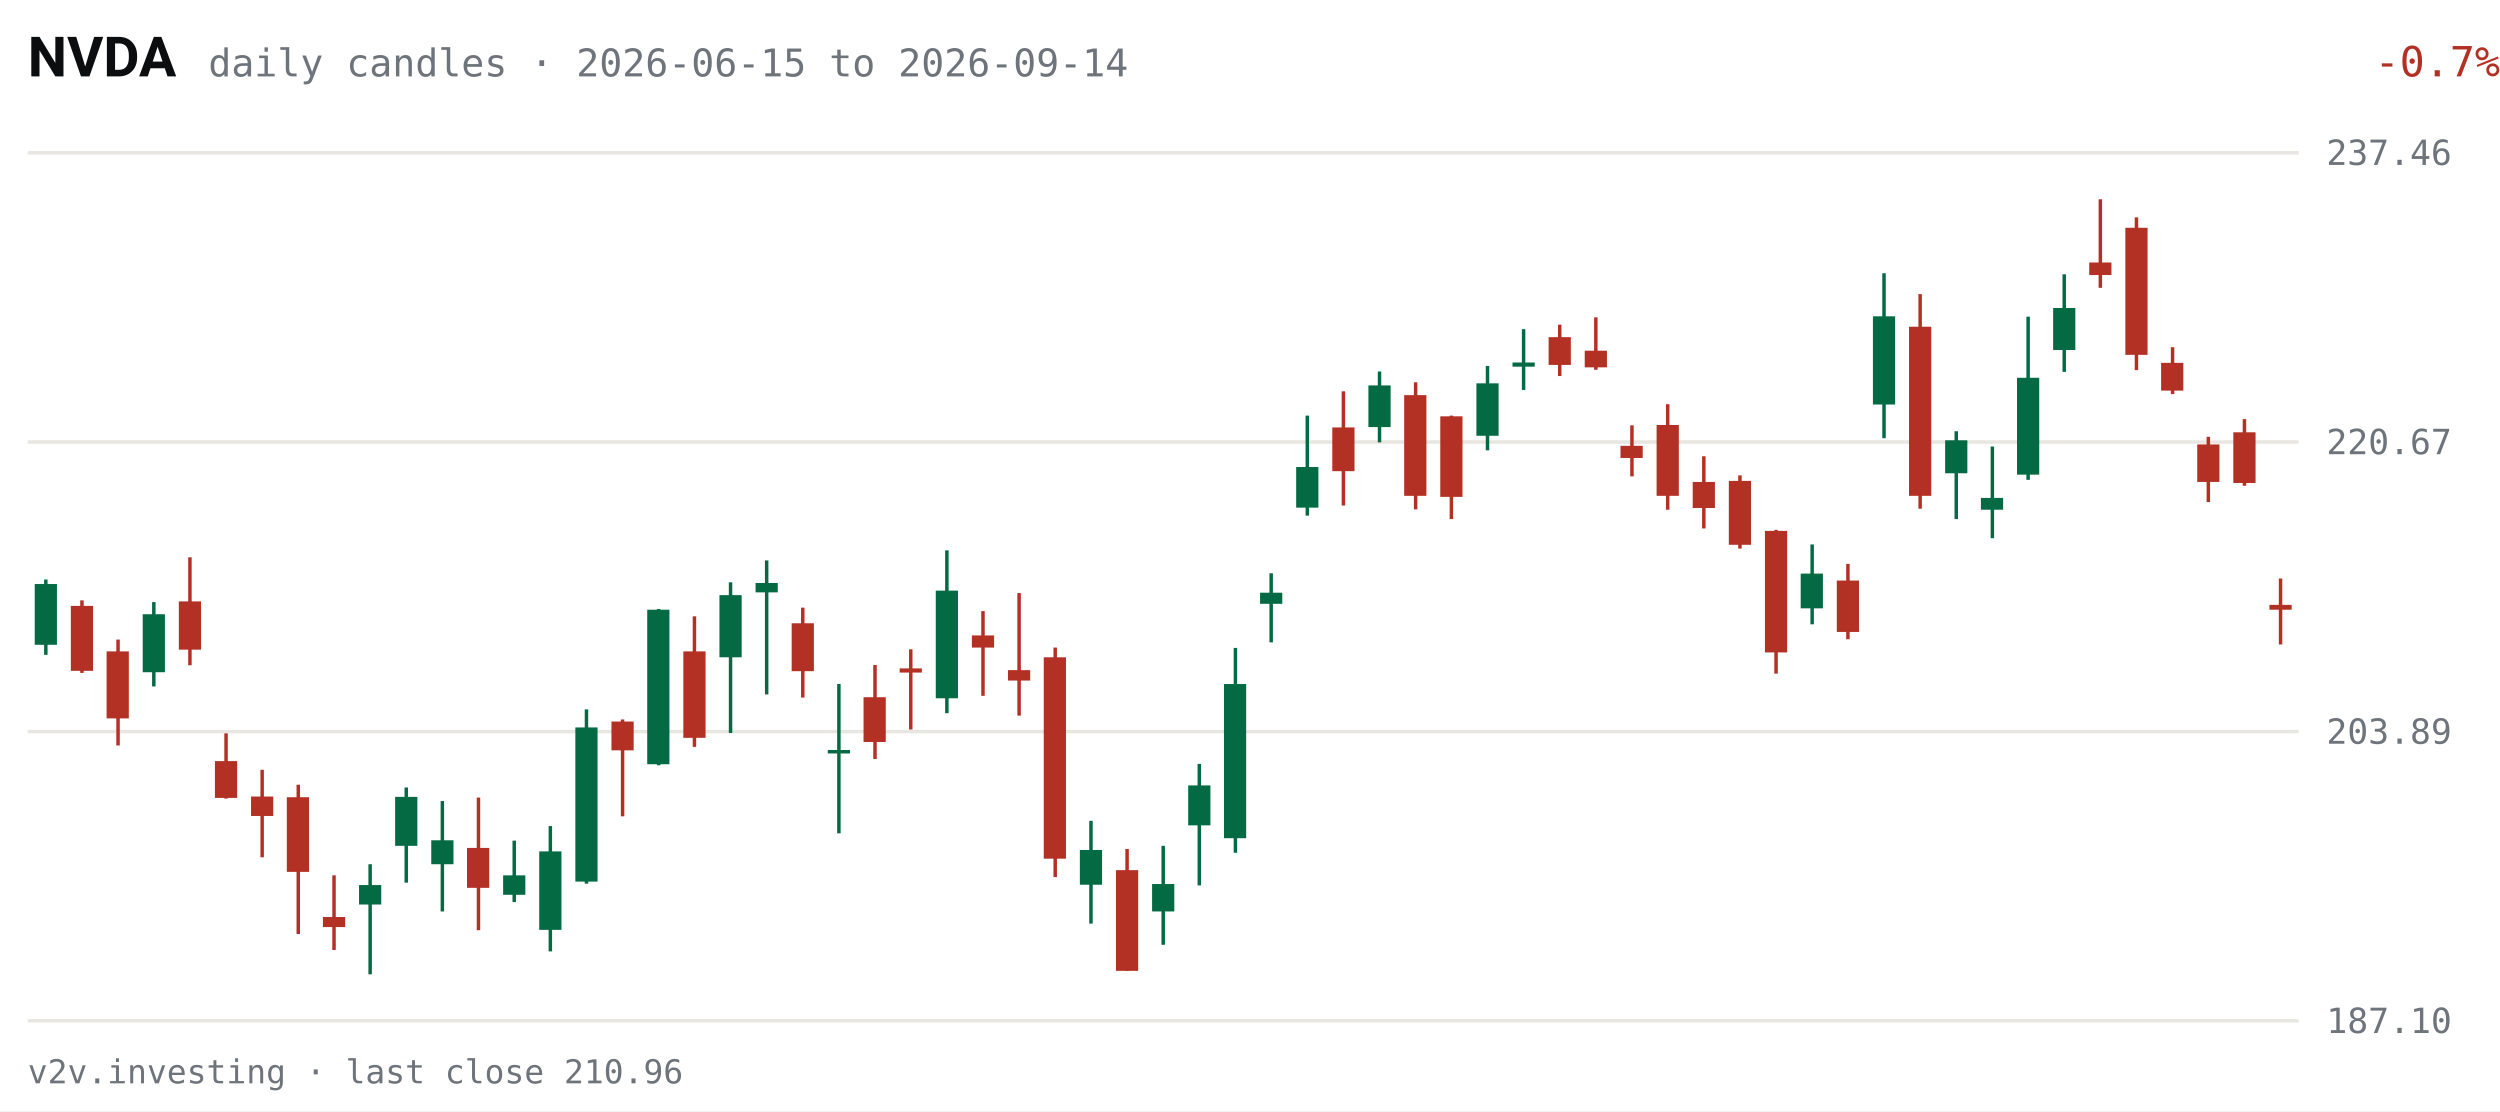
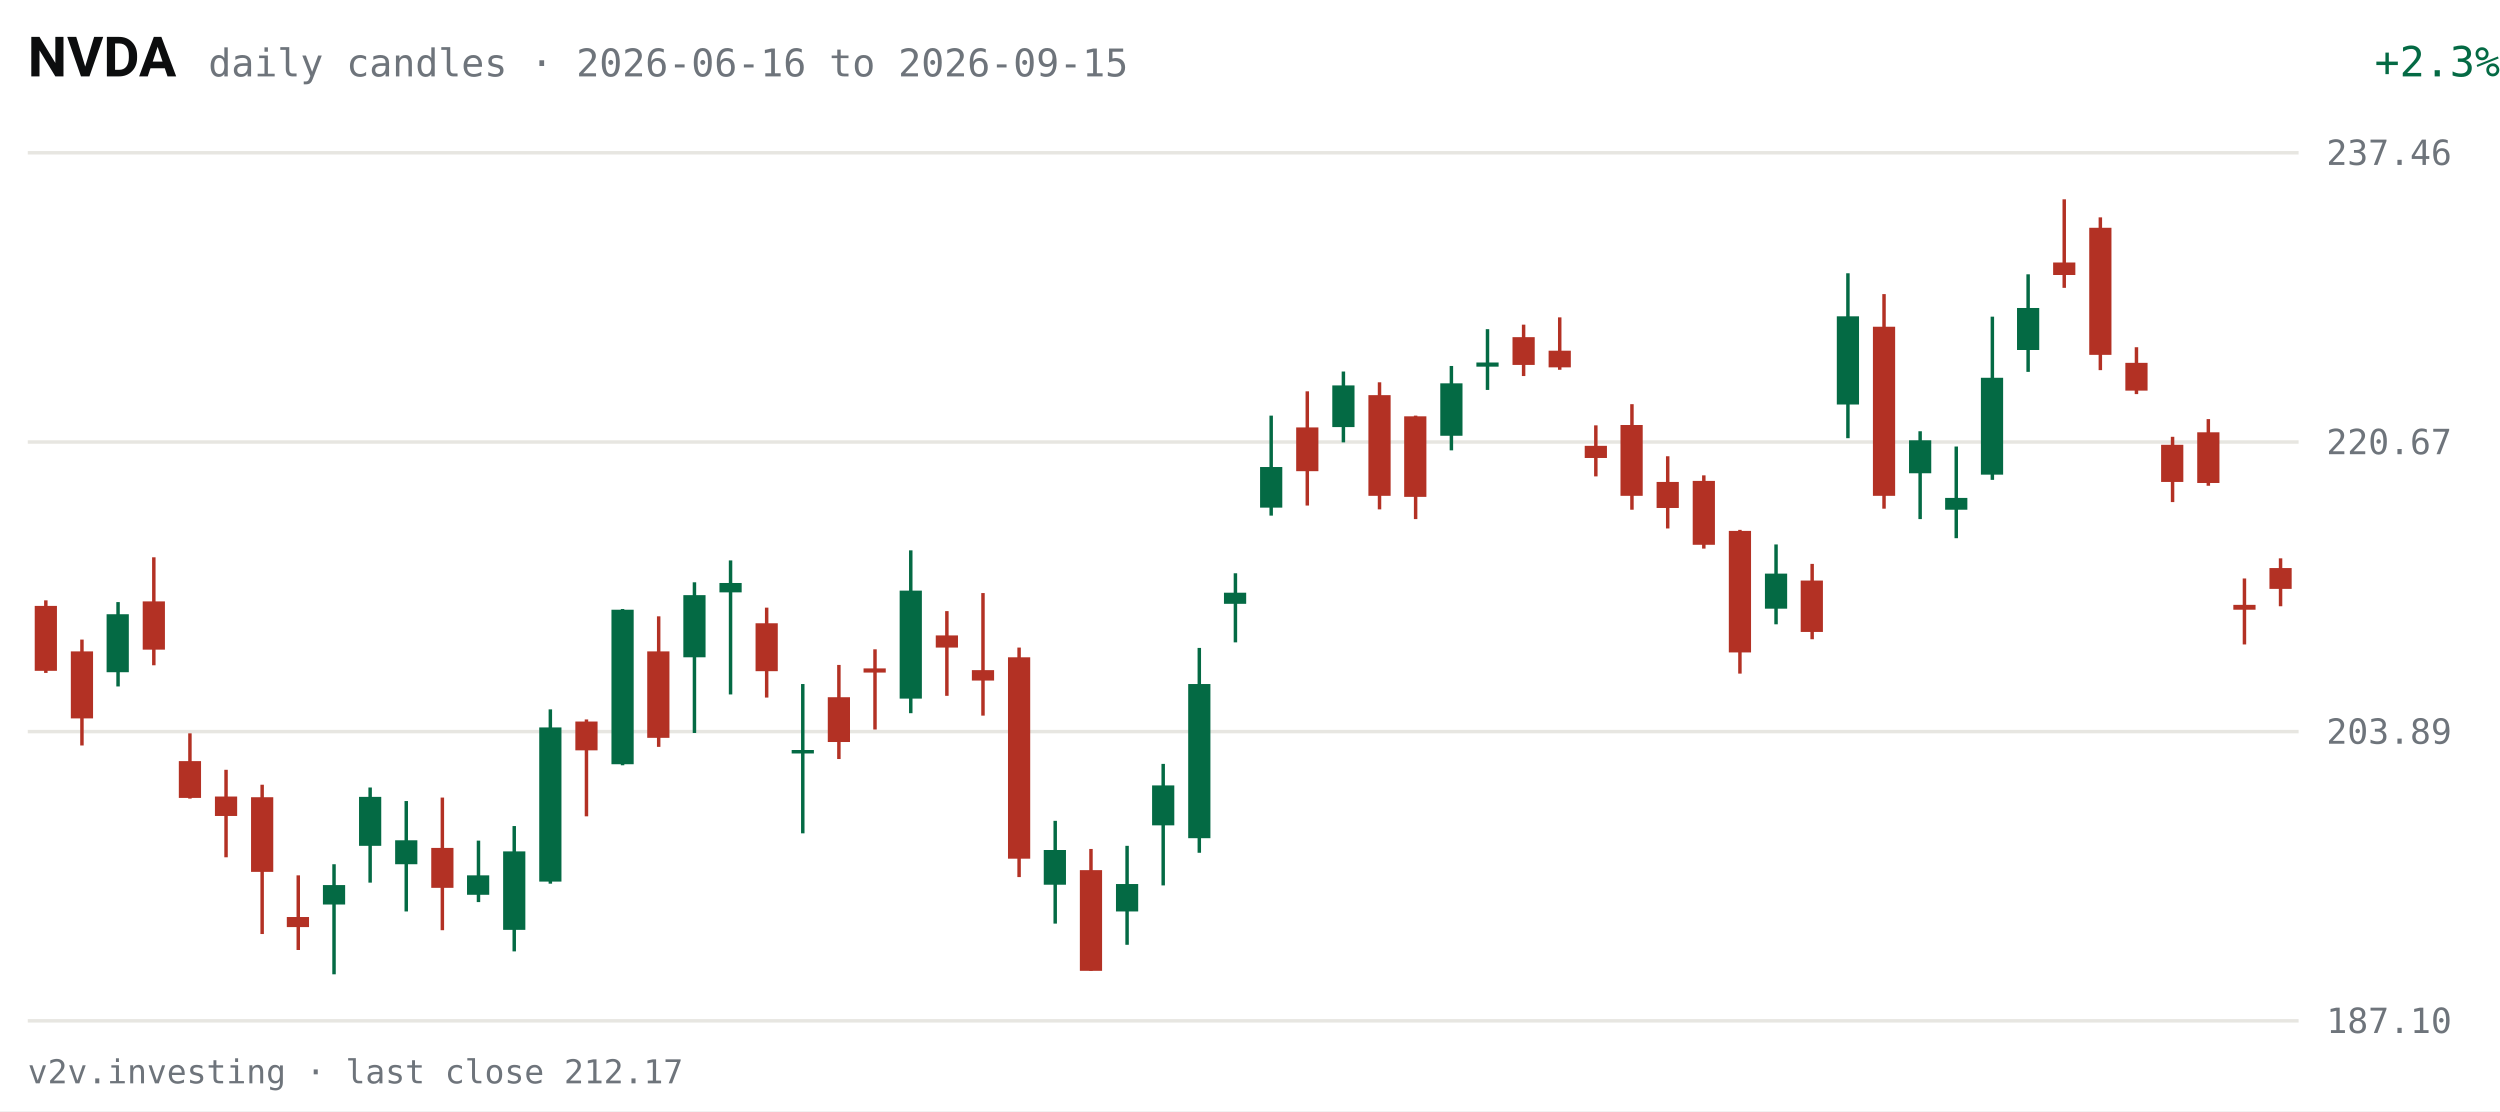
<svg xmlns="http://www.w3.org/2000/svg" viewBox="0 0 720 320" width="720" height="320" role="img" aria-label="NVDA daily candles, last 63 sessions">
  <rect width="720" height="320" fill="#FFFFFF" />
  <text x="8" y="22" fill="#0C0D0E" font-size="16" font-weight="600" font-family="system-ui,-apple-system,Segoe UI,Roboto,sans-serif">NVDA</text>
-   <text x="60" y="22" fill="#6E747B" font-size="11" font-family="ui-monospace,SFMono-Regular,Menlo,Consolas,monospace">daily candles · 2026-06-15 to 2026-09-14</text>
-   <text x="670" y="22" fill="#B33124" font-size="12" text-anchor="end" font-family="ui-monospace,SFMono-Regular,Menlo,Consolas,monospace" transform="translate(50,0)">-0.7%</text>
+   <text x="60" y="22" fill="#6E747B" font-size="11" font-family="ui-monospace,SFMono-Regular,Menlo,Consolas,monospace">daily candles · 2026-06-16 to 2026-09-15</text>
+   <text x="670" y="22" fill="#046A44" font-size="12" text-anchor="end" font-family="ui-monospace,SFMono-Regular,Menlo,Consolas,monospace" transform="translate(50,0)">+2.3%</text>
  <g font-family="ui-monospace,SFMono-Regular,Menlo,Consolas,monospace">
    <line x1="8" y1="294.0" x2="662" y2="294.0" stroke="#E7E6E1" stroke-width="1" />
    <text x="670" y="297.5" fill="#6E747B" font-size="10">187.10</text>
    <line x1="8" y1="210.7" x2="662" y2="210.7" stroke="#E7E6E1" stroke-width="1" />
    <text x="670" y="214.2" fill="#6E747B" font-size="10">203.89</text>
    <line x1="8" y1="127.3" x2="662" y2="127.3" stroke="#E7E6E1" stroke-width="1" />
    <text x="670" y="130.8" fill="#6E747B" font-size="10">220.67</text>
    <line x1="8" y1="44.0" x2="662" y2="44.0" stroke="#E7E6E1" stroke-width="1" />
    <text x="670" y="47.5" fill="#6E747B" font-size="10">237.46</text>
-     <line x1="13.2" y1="166.9" x2="13.2" y2="188.6" stroke="#046A44" stroke-width="1" />
-     <rect x="10.0" y="168.2" width="6.4" height="17.5" fill="#046A44" />
-     <line x1="23.6" y1="172.9" x2="23.6" y2="193.8" stroke="#B33124" stroke-width="1" />
-     <rect x="20.4" y="174.5" width="6.4" height="18.7" fill="#B33124" />
-     <line x1="34.0" y1="184.2" x2="34.0" y2="214.7" stroke="#B33124" stroke-width="1" />
-     <rect x="30.7" y="187.6" width="6.4" height="19.3" fill="#B33124" />
-     <line x1="44.3" y1="173.4" x2="44.3" y2="197.7" stroke="#046A44" stroke-width="1" />
-     <rect x="41.1" y="176.9" width="6.4" height="16.7" fill="#046A44" />
-     <line x1="54.7" y1="160.5" x2="54.7" y2="191.6" stroke="#B33124" stroke-width="1" />
-     <rect x="51.5" y="173.2" width="6.4" height="13.9" fill="#B33124" />
-     <line x1="65.1" y1="211.2" x2="65.1" y2="230.0" stroke="#B33124" stroke-width="1" />
-     <rect x="61.9" y="219.2" width="6.4" height="10.6" fill="#B33124" />
-     <line x1="75.5" y1="221.7" x2="75.5" y2="246.9" stroke="#B33124" stroke-width="1" />
-     <rect x="72.3" y="229.4" width="6.4" height="5.6" fill="#B33124" />
-     <line x1="85.9" y1="226.0" x2="85.9" y2="269.0" stroke="#B33124" stroke-width="1" />
-     <rect x="82.6" y="229.6" width="6.4" height="21.5" fill="#B33124" />
-     <line x1="96.2" y1="252.1" x2="96.2" y2="273.6" stroke="#B33124" stroke-width="1" />
-     <rect x="93.0" y="264.1" width="6.4" height="2.9" fill="#B33124" />
-     <line x1="106.6" y1="248.9" x2="106.6" y2="280.6" stroke="#046A44" stroke-width="1" />
-     <rect x="103.4" y="254.9" width="6.4" height="5.6" fill="#046A44" />
-     <line x1="117.0" y1="226.8" x2="117.0" y2="254.2" stroke="#046A44" stroke-width="1" />
-     <rect x="113.8" y="229.5" width="6.4" height="14.1" fill="#046A44" />
-     <line x1="127.4" y1="230.7" x2="127.4" y2="262.5" stroke="#046A44" stroke-width="1" />
-     <rect x="124.2" y="242.0" width="6.4" height="6.9" fill="#046A44" />
-     <line x1="137.8" y1="229.7" x2="137.8" y2="267.9" stroke="#B33124" stroke-width="1" />
-     <rect x="134.5" y="244.2" width="6.4" height="11.5" fill="#B33124" />
-     <line x1="148.1" y1="242.1" x2="148.1" y2="259.8" stroke="#046A44" stroke-width="1" />
-     <rect x="144.9" y="252.1" width="6.4" height="5.6" fill="#046A44" />
-     <line x1="158.5" y1="237.9" x2="158.5" y2="274.0" stroke="#046A44" stroke-width="1" />
-     <rect x="155.3" y="245.2" width="6.4" height="22.6" fill="#046A44" />
-     <line x1="168.9" y1="204.3" x2="168.9" y2="254.5" stroke="#046A44" stroke-width="1" />
-     <rect x="165.7" y="209.5" width="6.4" height="44.4" fill="#046A44" />
-     <line x1="179.3" y1="207.2" x2="179.3" y2="235.1" stroke="#B33124" stroke-width="1" />
-     <rect x="176.1" y="207.8" width="6.4" height="8.3" fill="#B33124" />
-     <line x1="189.7" y1="175.4" x2="189.7" y2="220.4" stroke="#046A44" stroke-width="1" />
-     <rect x="186.4" y="175.6" width="6.4" height="44.5" fill="#046A44" />
-     <line x1="200.0" y1="177.5" x2="200.0" y2="215.1" stroke="#B33124" stroke-width="1" />
-     <rect x="196.8" y="187.6" width="6.4" height="24.9" fill="#B33124" />
-     <line x1="210.4" y1="167.7" x2="210.4" y2="211.1" stroke="#046A44" stroke-width="1" />
-     <rect x="207.2" y="171.4" width="6.4" height="17.9" fill="#046A44" />
-     <line x1="220.8" y1="161.4" x2="220.8" y2="200.0" stroke="#046A44" stroke-width="1" />
-     <rect x="217.6" y="167.9" width="6.4" height="2.7" fill="#046A44" />
-     <line x1="231.2" y1="175.0" x2="231.2" y2="200.9" stroke="#B33124" stroke-width="1" />
-     <rect x="228.0" y="179.5" width="6.4" height="13.8" fill="#B33124" />
-     <line x1="241.6" y1="197.0" x2="241.6" y2="240.0" stroke="#046A44" stroke-width="1" />
-     <rect x="238.4" y="216.0" width="6.4" height="1.0" fill="#046A44" />
-     <line x1="252.0" y1="191.5" x2="252.0" y2="218.6" stroke="#B33124" stroke-width="1" />
-     <rect x="248.7" y="200.8" width="6.4" height="12.9" fill="#B33124" />
-     <line x1="262.3" y1="187.0" x2="262.3" y2="210.1" stroke="#B33124" stroke-width="1" />
-     <rect x="259.1" y="192.5" width="6.4" height="1.2" fill="#B33124" />
-     <line x1="272.7" y1="158.5" x2="272.7" y2="205.4" stroke="#046A44" stroke-width="1" />
-     <rect x="269.5" y="170.1" width="6.4" height="31.0" fill="#046A44" />
-     <line x1="283.1" y1="176.0" x2="283.1" y2="200.4" stroke="#B33124" stroke-width="1" />
-     <rect x="279.9" y="183.0" width="6.4" height="3.5" fill="#B33124" />
-     <line x1="293.5" y1="170.8" x2="293.5" y2="206.1" stroke="#B33124" stroke-width="1" />
-     <rect x="290.3" y="193.0" width="6.4" height="3.0" fill="#B33124" />
-     <line x1="303.9" y1="186.5" x2="303.9" y2="252.6" stroke="#B33124" stroke-width="1" />
-     <rect x="300.6" y="189.3" width="6.4" height="58.0" fill="#B33124" />
-     <line x1="314.2" y1="236.4" x2="314.2" y2="266.0" stroke="#046A44" stroke-width="1" />
-     <rect x="311.0" y="244.8" width="6.4" height="10.0" fill="#046A44" />
-     <line x1="324.6" y1="244.5" x2="324.6" y2="279.6" stroke="#B33124" stroke-width="1" />
-     <rect x="321.4" y="250.6" width="6.4" height="29.0" fill="#B33124" />
-     <line x1="335.0" y1="243.6" x2="335.0" y2="272.1" stroke="#046A44" stroke-width="1" />
-     <rect x="331.8" y="254.6" width="6.4" height="7.9" fill="#046A44" />
-     <line x1="345.4" y1="220.0" x2="345.4" y2="255.0" stroke="#046A44" stroke-width="1" />
-     <rect x="342.2" y="226.2" width="6.4" height="11.5" fill="#046A44" />
-     <line x1="355.8" y1="186.6" x2="355.8" y2="245.6" stroke="#046A44" stroke-width="1" />
-     <rect x="352.5" y="197.0" width="6.4" height="44.4" fill="#046A44" />
-     <line x1="366.1" y1="165.1" x2="366.1" y2="185.0" stroke="#046A44" stroke-width="1" />
-     <rect x="362.9" y="170.7" width="6.4" height="3.2" fill="#046A44" />
-     <line x1="376.5" y1="119.7" x2="376.5" y2="148.5" stroke="#046A44" stroke-width="1" />
-     <rect x="373.3" y="134.5" width="6.4" height="11.7" fill="#046A44" />
-     <line x1="386.9" y1="112.7" x2="386.9" y2="145.6" stroke="#B33124" stroke-width="1" />
-     <rect x="383.7" y="123.1" width="6.4" height="12.6" fill="#B33124" />
-     <line x1="397.3" y1="107.0" x2="397.3" y2="127.4" stroke="#046A44" stroke-width="1" />
-     <rect x="394.1" y="111.0" width="6.4" height="12.0" fill="#046A44" />
-     <line x1="407.7" y1="110.1" x2="407.7" y2="146.7" stroke="#B33124" stroke-width="1" />
-     <rect x="404.4" y="113.8" width="6.4" height="29.0" fill="#B33124" />
-     <line x1="418.0" y1="119.7" x2="418.0" y2="149.5" stroke="#B33124" stroke-width="1" />
-     <rect x="414.8" y="119.9" width="6.4" height="23.2" fill="#B33124" />
-     <line x1="428.4" y1="105.4" x2="428.4" y2="129.7" stroke="#046A44" stroke-width="1" />
-     <rect x="425.2" y="110.4" width="6.4" height="15.1" fill="#046A44" />
-     <line x1="438.8" y1="94.8" x2="438.8" y2="112.3" stroke="#046A44" stroke-width="1" />
-     <rect x="435.6" y="104.4" width="6.4" height="1.2" fill="#046A44" />
-     <line x1="449.2" y1="93.5" x2="449.2" y2="108.3" stroke="#B33124" stroke-width="1" />
-     <rect x="446.0" y="97.1" width="6.4" height="8.0" fill="#B33124" />
-     <line x1="459.6" y1="91.4" x2="459.6" y2="106.5" stroke="#B33124" stroke-width="1" />
-     <rect x="456.4" y="101.0" width="6.4" height="4.8" fill="#B33124" />
-     <line x1="470.0" y1="122.5" x2="470.0" y2="137.2" stroke="#B33124" stroke-width="1" />
-     <rect x="466.7" y="128.4" width="6.4" height="3.5" fill="#B33124" />
-     <line x1="480.3" y1="116.4" x2="480.3" y2="146.8" stroke="#B33124" stroke-width="1" />
-     <rect x="477.1" y="122.4" width="6.4" height="20.4" fill="#B33124" />
-     <line x1="490.7" y1="131.4" x2="490.7" y2="152.2" stroke="#B33124" stroke-width="1" />
-     <rect x="487.5" y="138.8" width="6.4" height="7.5" fill="#B33124" />
-     <line x1="501.1" y1="136.9" x2="501.1" y2="158.0" stroke="#B33124" stroke-width="1" />
-     <rect x="497.9" y="138.5" width="6.4" height="18.4" fill="#B33124" />
-     <line x1="511.5" y1="152.6" x2="511.5" y2="194.0" stroke="#B33124" stroke-width="1" />
-     <rect x="508.3" y="152.9" width="6.4" height="35.0" fill="#B33124" />
-     <line x1="521.9" y1="156.8" x2="521.9" y2="179.8" stroke="#046A44" stroke-width="1" />
-     <rect x="518.6" y="165.2" width="6.4" height="10.0" fill="#046A44" />
-     <line x1="532.2" y1="162.4" x2="532.2" y2="184.1" stroke="#B33124" stroke-width="1" />
-     <rect x="529.0" y="167.2" width="6.4" height="14.8" fill="#B33124" />
-     <line x1="542.6" y1="78.7" x2="542.6" y2="126.2" stroke="#046A44" stroke-width="1" />
-     <rect x="539.4" y="91.1" width="6.4" height="25.4" fill="#046A44" />
-     <line x1="553.0" y1="84.7" x2="553.0" y2="146.5" stroke="#B33124" stroke-width="1" />
-     <rect x="549.8" y="94.1" width="6.4" height="48.7" fill="#B33124" />
-     <line x1="563.4" y1="124.2" x2="563.4" y2="149.5" stroke="#046A44" stroke-width="1" />
-     <rect x="560.2" y="126.8" width="6.4" height="9.5" fill="#046A44" />
-     <line x1="573.8" y1="128.6" x2="573.8" y2="155.0" stroke="#046A44" stroke-width="1" />
-     <rect x="570.5" y="143.4" width="6.4" height="3.4" fill="#046A44" />
-     <line x1="584.1" y1="91.2" x2="584.1" y2="138.2" stroke="#046A44" stroke-width="1" />
-     <rect x="580.9" y="108.8" width="6.4" height="27.9" fill="#046A44" />
-     <line x1="594.5" y1="79.0" x2="594.5" y2="107.1" stroke="#046A44" stroke-width="1" />
-     <rect x="591.3" y="88.7" width="6.4" height="12.1" fill="#046A44" />
-     <line x1="604.9" y1="57.4" x2="604.9" y2="82.9" stroke="#B33124" stroke-width="1" />
-     <rect x="601.7" y="75.6" width="6.4" height="3.6" fill="#B33124" />
-     <line x1="615.3" y1="62.6" x2="615.3" y2="106.6" stroke="#B33124" stroke-width="1" />
-     <rect x="612.1" y="65.6" width="6.4" height="36.6" fill="#B33124" />
-     <line x1="625.7" y1="100.0" x2="625.7" y2="113.5" stroke="#B33124" stroke-width="1" />
-     <rect x="622.4" y="104.5" width="6.4" height="8.0" fill="#B33124" />
-     <line x1="636.0" y1="125.8" x2="636.0" y2="144.6" stroke="#B33124" stroke-width="1" />
-     <rect x="632.8" y="128.0" width="6.4" height="10.8" fill="#B33124" />
-     <line x1="646.4" y1="120.7" x2="646.4" y2="139.9" stroke="#B33124" stroke-width="1" />
-     <rect x="643.2" y="124.5" width="6.4" height="14.6" fill="#B33124" />
-     <line x1="656.8" y1="166.6" x2="656.8" y2="185.6" stroke="#B33124" stroke-width="1" />
-     <rect x="653.6" y="174.2" width="6.4" height="1.4" fill="#B33124" />
+     <line x1="13.2" y1="172.9" x2="13.2" y2="193.8" stroke="#B33124" stroke-width="1" />
+     <rect x="10.0" y="174.5" width="6.4" height="18.7" fill="#B33124" />
+     <line x1="23.6" y1="184.2" x2="23.6" y2="214.7" stroke="#B33124" stroke-width="1" />
+     <rect x="20.4" y="187.6" width="6.4" height="19.3" fill="#B33124" />
+     <line x1="34.0" y1="173.4" x2="34.0" y2="197.7" stroke="#046A44" stroke-width="1" />
+     <rect x="30.7" y="176.9" width="6.4" height="16.7" fill="#046A44" />
+     <line x1="44.3" y1="160.5" x2="44.3" y2="191.6" stroke="#B33124" stroke-width="1" />
+     <rect x="41.1" y="173.2" width="6.4" height="13.9" fill="#B33124" />
+     <line x1="54.7" y1="211.2" x2="54.7" y2="230.0" stroke="#B33124" stroke-width="1" />
+     <rect x="51.5" y="219.2" width="6.4" height="10.6" fill="#B33124" />
+     <line x1="65.1" y1="221.7" x2="65.1" y2="246.9" stroke="#B33124" stroke-width="1" />
+     <rect x="61.9" y="229.4" width="6.4" height="5.6" fill="#B33124" />
+     <line x1="75.5" y1="226.0" x2="75.5" y2="269.0" stroke="#B33124" stroke-width="1" />
+     <rect x="72.3" y="229.6" width="6.4" height="21.5" fill="#B33124" />
+     <line x1="85.9" y1="252.1" x2="85.9" y2="273.6" stroke="#B33124" stroke-width="1" />
+     <rect x="82.6" y="264.1" width="6.4" height="2.9" fill="#B33124" />
+     <line x1="96.2" y1="248.9" x2="96.2" y2="280.6" stroke="#046A44" stroke-width="1" />
+     <rect x="93.0" y="254.9" width="6.4" height="5.6" fill="#046A44" />
+     <line x1="106.6" y1="226.8" x2="106.6" y2="254.2" stroke="#046A44" stroke-width="1" />
+     <rect x="103.4" y="229.5" width="6.4" height="14.1" fill="#046A44" />
+     <line x1="117.0" y1="230.7" x2="117.0" y2="262.5" stroke="#046A44" stroke-width="1" />
+     <rect x="113.8" y="242.0" width="6.4" height="6.9" fill="#046A44" />
+     <line x1="127.4" y1="229.7" x2="127.4" y2="267.9" stroke="#B33124" stroke-width="1" />
+     <rect x="124.2" y="244.2" width="6.4" height="11.5" fill="#B33124" />
+     <line x1="137.8" y1="242.1" x2="137.8" y2="259.8" stroke="#046A44" stroke-width="1" />
+     <rect x="134.5" y="252.1" width="6.4" height="5.6" fill="#046A44" />
+     <line x1="148.1" y1="237.9" x2="148.1" y2="274.0" stroke="#046A44" stroke-width="1" />
+     <rect x="144.9" y="245.2" width="6.4" height="22.6" fill="#046A44" />
+     <line x1="158.5" y1="204.3" x2="158.5" y2="254.5" stroke="#046A44" stroke-width="1" />
+     <rect x="155.3" y="209.5" width="6.4" height="44.4" fill="#046A44" />
+     <line x1="168.9" y1="207.2" x2="168.9" y2="235.1" stroke="#B33124" stroke-width="1" />
+     <rect x="165.7" y="207.8" width="6.4" height="8.3" fill="#B33124" />
+     <line x1="179.3" y1="175.4" x2="179.3" y2="220.4" stroke="#046A44" stroke-width="1" />
+     <rect x="176.1" y="175.6" width="6.4" height="44.5" fill="#046A44" />
+     <line x1="189.7" y1="177.5" x2="189.7" y2="215.1" stroke="#B33124" stroke-width="1" />
+     <rect x="186.4" y="187.6" width="6.4" height="24.9" fill="#B33124" />
+     <line x1="200.0" y1="167.7" x2="200.0" y2="211.1" stroke="#046A44" stroke-width="1" />
+     <rect x="196.8" y="171.4" width="6.4" height="17.9" fill="#046A44" />
+     <line x1="210.4" y1="161.4" x2="210.4" y2="200.0" stroke="#046A44" stroke-width="1" />
+     <rect x="207.2" y="167.9" width="6.4" height="2.7" fill="#046A44" />
+     <line x1="220.8" y1="175.0" x2="220.8" y2="200.9" stroke="#B33124" stroke-width="1" />
+     <rect x="217.6" y="179.5" width="6.4" height="13.8" fill="#B33124" />
+     <line x1="231.2" y1="197.0" x2="231.2" y2="240.0" stroke="#046A44" stroke-width="1" />
+     <rect x="228.0" y="216.0" width="6.4" height="1.0" fill="#046A44" />
+     <line x1="241.6" y1="191.5" x2="241.6" y2="218.6" stroke="#B33124" stroke-width="1" />
+     <rect x="238.4" y="200.8" width="6.4" height="12.9" fill="#B33124" />
+     <line x1="252.0" y1="187.0" x2="252.0" y2="210.1" stroke="#B33124" stroke-width="1" />
+     <rect x="248.7" y="192.5" width="6.4" height="1.2" fill="#B33124" />
+     <line x1="262.3" y1="158.5" x2="262.3" y2="205.4" stroke="#046A44" stroke-width="1" />
+     <rect x="259.1" y="170.1" width="6.4" height="31.1" fill="#046A44" />
+     <line x1="272.7" y1="176.0" x2="272.7" y2="200.4" stroke="#B33124" stroke-width="1" />
+     <rect x="269.5" y="183.0" width="6.4" height="3.5" fill="#B33124" />
+     <line x1="283.1" y1="170.8" x2="283.1" y2="206.1" stroke="#B33124" stroke-width="1" />
+     <rect x="279.9" y="193.0" width="6.4" height="3.0" fill="#B33124" />
+     <line x1="293.5" y1="186.5" x2="293.5" y2="252.6" stroke="#B33124" stroke-width="1" />
+     <rect x="290.3" y="189.3" width="6.4" height="58.0" fill="#B33124" />
+     <line x1="303.9" y1="236.4" x2="303.9" y2="266.0" stroke="#046A44" stroke-width="1" />
+     <rect x="300.6" y="244.8" width="6.4" height="10.0" fill="#046A44" />
+     <line x1="314.2" y1="244.5" x2="314.2" y2="279.6" stroke="#B33124" stroke-width="1" />
+     <rect x="311.0" y="250.6" width="6.4" height="29.0" fill="#B33124" />
+     <line x1="324.6" y1="243.6" x2="324.6" y2="272.1" stroke="#046A44" stroke-width="1" />
+     <rect x="321.4" y="254.6" width="6.4" height="7.9" fill="#046A44" />
+     <line x1="335.0" y1="220.0" x2="335.0" y2="255.0" stroke="#046A44" stroke-width="1" />
+     <rect x="331.8" y="226.2" width="6.4" height="11.5" fill="#046A44" />
+     <line x1="345.4" y1="186.6" x2="345.4" y2="245.6" stroke="#046A44" stroke-width="1" />
+     <rect x="342.2" y="197.0" width="6.4" height="44.4" fill="#046A44" />
+     <line x1="355.8" y1="165.1" x2="355.8" y2="185.0" stroke="#046A44" stroke-width="1" />
+     <rect x="352.5" y="170.7" width="6.4" height="3.2" fill="#046A44" />
+     <line x1="366.1" y1="119.7" x2="366.1" y2="148.5" stroke="#046A44" stroke-width="1" />
+     <rect x="362.9" y="134.5" width="6.4" height="11.7" fill="#046A44" />
+     <line x1="376.5" y1="112.7" x2="376.5" y2="145.6" stroke="#B33124" stroke-width="1" />
+     <rect x="373.3" y="123.1" width="6.4" height="12.6" fill="#B33124" />
+     <line x1="386.9" y1="107.0" x2="386.9" y2="127.4" stroke="#046A44" stroke-width="1" />
+     <rect x="383.7" y="111.0" width="6.4" height="12.0" fill="#046A44" />
+     <line x1="397.3" y1="110.1" x2="397.3" y2="146.7" stroke="#B33124" stroke-width="1" />
+     <rect x="394.1" y="113.8" width="6.4" height="29.0" fill="#B33124" />
+     <line x1="407.7" y1="119.7" x2="407.7" y2="149.5" stroke="#B33124" stroke-width="1" />
+     <rect x="404.4" y="119.9" width="6.4" height="23.2" fill="#B33124" />
+     <line x1="418.0" y1="105.4" x2="418.0" y2="129.7" stroke="#046A44" stroke-width="1" />
+     <rect x="414.8" y="110.4" width="6.4" height="15.1" fill="#046A44" />
+     <line x1="428.4" y1="94.8" x2="428.4" y2="112.3" stroke="#046A44" stroke-width="1" />
+     <rect x="425.2" y="104.4" width="6.4" height="1.2" fill="#046A44" />
+     <line x1="438.8" y1="93.5" x2="438.8" y2="108.3" stroke="#B33124" stroke-width="1" />
+     <rect x="435.6" y="97.1" width="6.4" height="8.0" fill="#B33124" />
+     <line x1="449.2" y1="91.4" x2="449.2" y2="106.5" stroke="#B33124" stroke-width="1" />
+     <rect x="446.0" y="101.0" width="6.4" height="4.8" fill="#B33124" />
+     <line x1="459.6" y1="122.5" x2="459.6" y2="137.2" stroke="#B33124" stroke-width="1" />
+     <rect x="456.4" y="128.4" width="6.4" height="3.5" fill="#B33124" />
+     <line x1="470.0" y1="116.4" x2="470.0" y2="146.8" stroke="#B33124" stroke-width="1" />
+     <rect x="466.7" y="122.4" width="6.4" height="20.4" fill="#B33124" />
+     <line x1="480.3" y1="131.4" x2="480.3" y2="152.2" stroke="#B33124" stroke-width="1" />
+     <rect x="477.1" y="138.8" width="6.4" height="7.5" fill="#B33124" />
+     <line x1="490.7" y1="136.9" x2="490.7" y2="158.0" stroke="#B33124" stroke-width="1" />
+     <rect x="487.5" y="138.5" width="6.4" height="18.4" fill="#B33124" />
+     <line x1="501.1" y1="152.6" x2="501.1" y2="194.0" stroke="#B33124" stroke-width="1" />
+     <rect x="497.9" y="152.9" width="6.4" height="35.0" fill="#B33124" />
+     <line x1="511.5" y1="156.8" x2="511.5" y2="179.8" stroke="#046A44" stroke-width="1" />
+     <rect x="508.3" y="165.2" width="6.4" height="10.1" fill="#046A44" />
+     <line x1="521.9" y1="162.4" x2="521.9" y2="184.1" stroke="#B33124" stroke-width="1" />
+     <rect x="518.6" y="167.2" width="6.4" height="14.8" fill="#B33124" />
+     <line x1="532.2" y1="78.7" x2="532.2" y2="126.2" stroke="#046A44" stroke-width="1" />
+     <rect x="529.0" y="91.1" width="6.4" height="25.4" fill="#046A44" />
+     <line x1="542.6" y1="84.7" x2="542.6" y2="146.5" stroke="#B33124" stroke-width="1" />
+     <rect x="539.4" y="94.1" width="6.4" height="48.7" fill="#B33124" />
+     <line x1="553.0" y1="124.2" x2="553.0" y2="149.5" stroke="#046A44" stroke-width="1" />
+     <rect x="549.8" y="126.8" width="6.4" height="9.5" fill="#046A44" />
+     <line x1="563.4" y1="128.6" x2="563.4" y2="155.0" stroke="#046A44" stroke-width="1" />
+     <rect x="560.2" y="143.4" width="6.4" height="3.4" fill="#046A44" />
+     <line x1="573.8" y1="91.2" x2="573.8" y2="138.2" stroke="#046A44" stroke-width="1" />
+     <rect x="570.5" y="108.8" width="6.4" height="27.9" fill="#046A44" />
+     <line x1="584.1" y1="79.0" x2="584.1" y2="107.1" stroke="#046A44" stroke-width="1" />
+     <rect x="580.9" y="88.7" width="6.4" height="12.1" fill="#046A44" />
+     <line x1="594.5" y1="57.4" x2="594.5" y2="82.9" stroke="#B33124" stroke-width="1" />
+     <rect x="591.3" y="75.6" width="6.4" height="3.6" fill="#B33124" />
+     <line x1="604.9" y1="62.6" x2="604.9" y2="106.6" stroke="#B33124" stroke-width="1" />
+     <rect x="601.7" y="65.6" width="6.4" height="36.6" fill="#B33124" />
+     <line x1="615.3" y1="100.0" x2="615.3" y2="113.5" stroke="#B33124" stroke-width="1" />
+     <rect x="612.1" y="104.5" width="6.4" height="8.0" fill="#B33124" />
+     <line x1="625.7" y1="125.8" x2="625.7" y2="144.6" stroke="#B33124" stroke-width="1" />
+     <rect x="622.4" y="128.1" width="6.4" height="10.7" fill="#B33124" />
+     <line x1="636.0" y1="120.7" x2="636.0" y2="139.9" stroke="#B33124" stroke-width="1" />
+     <rect x="632.8" y="124.5" width="6.4" height="14.6" fill="#B33124" />
+     <line x1="646.4" y1="166.6" x2="646.4" y2="185.6" stroke="#B33124" stroke-width="1" />
+     <rect x="643.2" y="174.2" width="6.4" height="1.4" fill="#B33124" />
+     <line x1="656.8" y1="160.8" x2="656.8" y2="174.6" stroke="#B33124" stroke-width="1" />
+     <rect x="653.6" y="163.6" width="6.4" height="6.0" fill="#B33124" />
  </g>
-   <text x="8" y="312" fill="#6E747B" font-size="9.5" font-family="ui-monospace,SFMono-Regular,Menlo,Consolas,monospace">v2v.investing · last close 210.96</text>
+   <text x="8" y="312" fill="#6E747B" font-size="9.5" font-family="ui-monospace,SFMono-Regular,Menlo,Consolas,monospace">v2v.investing · last close 212.17</text>
</svg>
